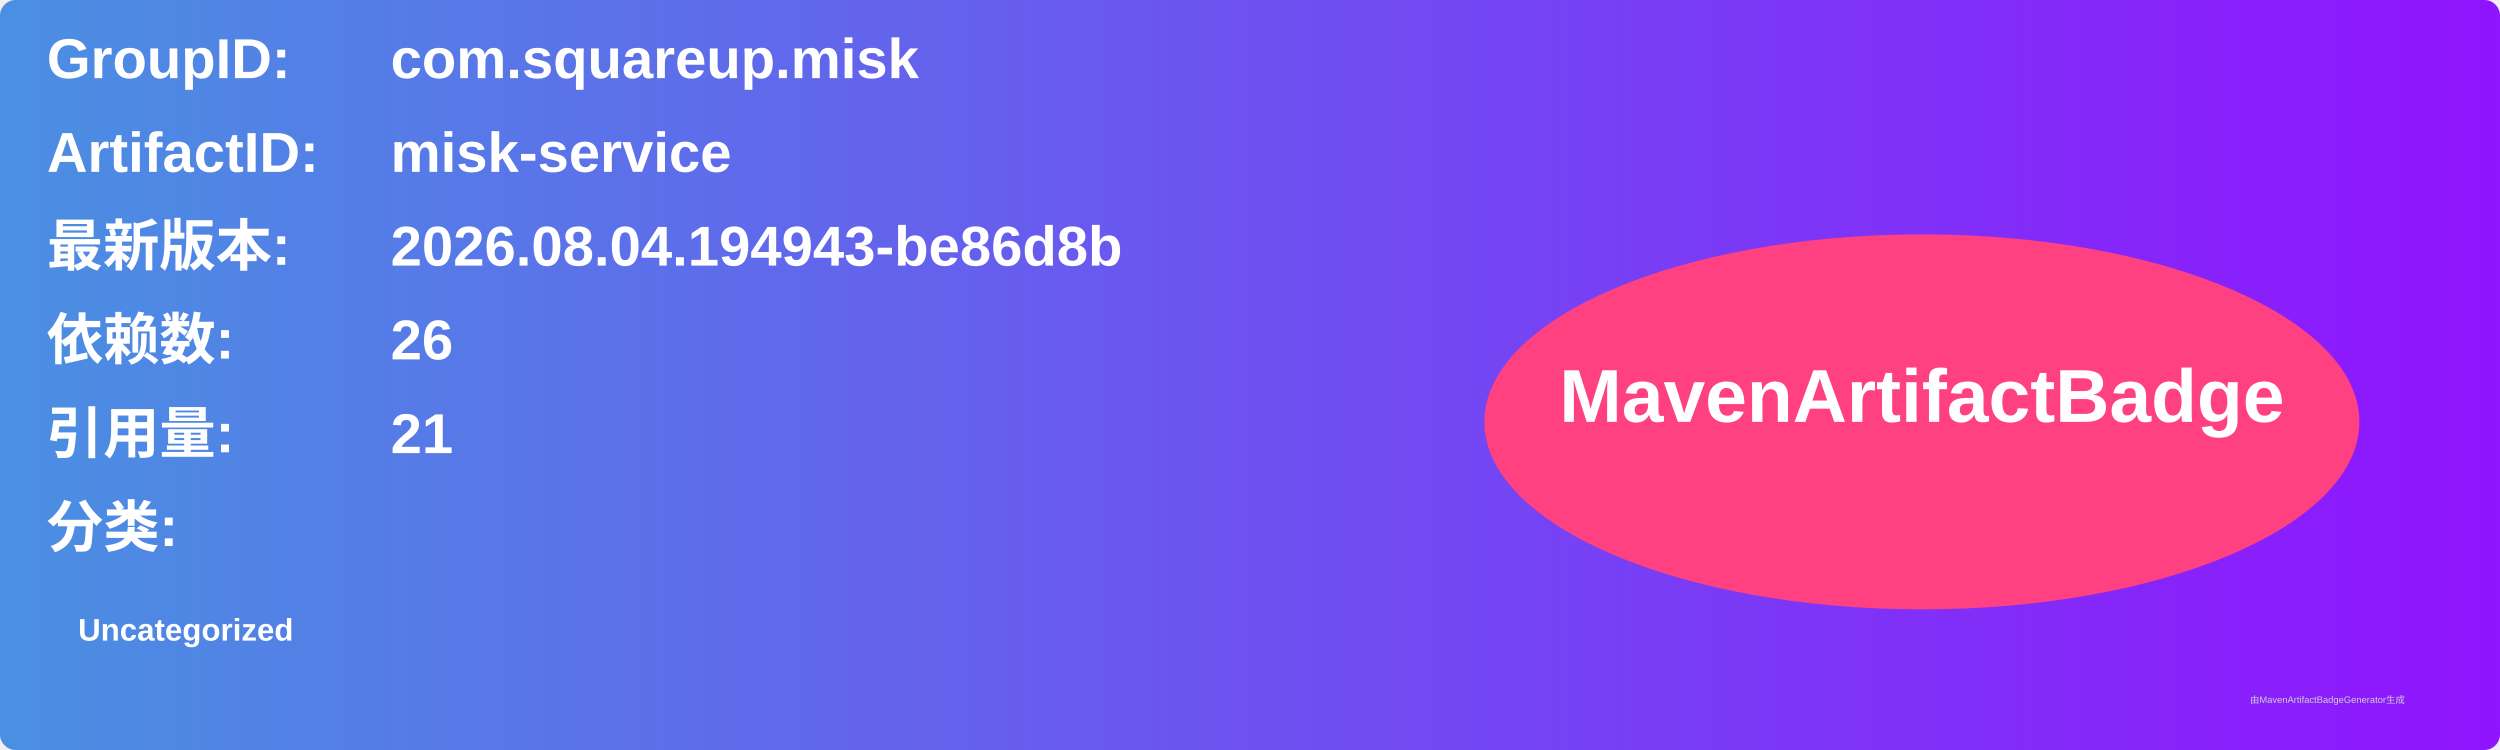
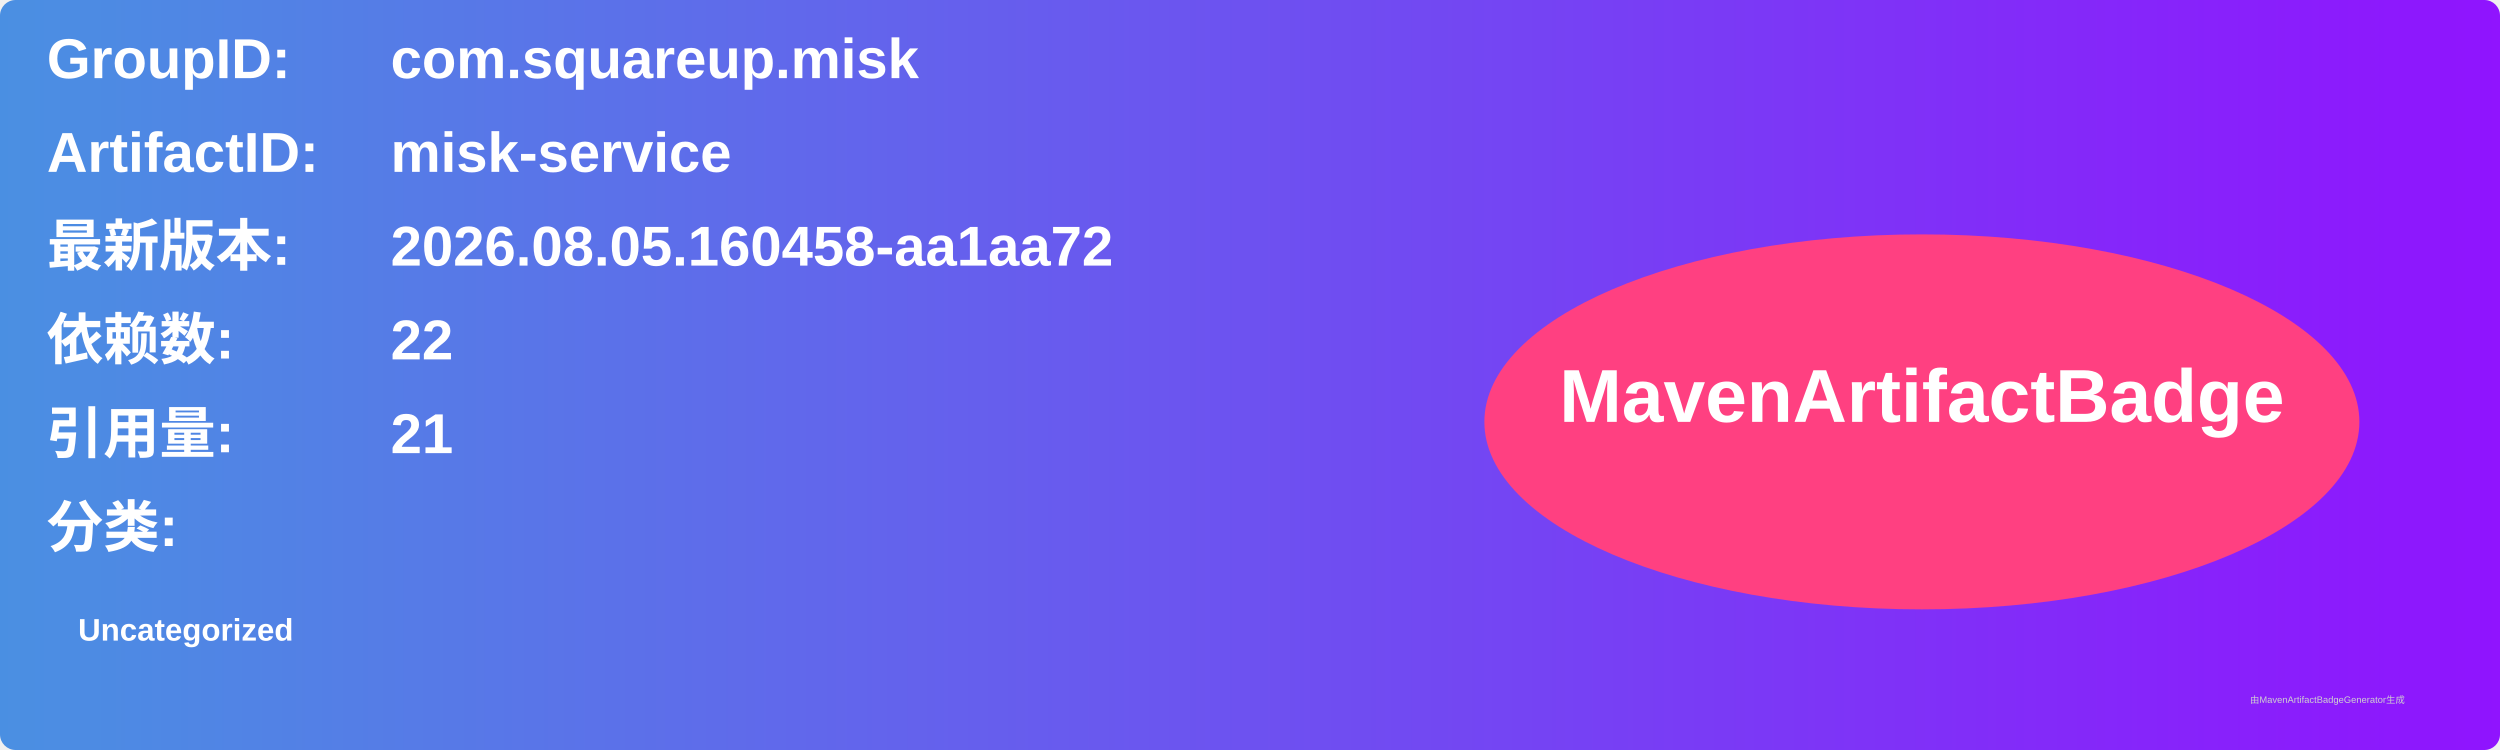
<svg xmlns="http://www.w3.org/2000/svg" width="800" height="240" viewBox="0 0 800 240">
  <linearGradient id="grad" x1="0%" y1="0%" x2="100%" y2="0%">
    <stop offset="0%" stop-color="#4a90e2" />
    <stop offset="100%" stop-color="#9013fe" />
  </linearGradient>
  <rect width="100%" height="100%" rx="5" ry="5" fill="url(#grad)" />
  <g transform="translate(15, 15)">
    <text x="0" y="10" font-family="Arial" font-size="18" fill="white" font-weight="bold" width="260">GroupID:</text>
    <text x="110" y="10" font-family="Arial" font-size="18" fill="white" font-weight="bold" width="460">com.squareup.misk</text>
    <text x="0" y="40" font-family="Arial" font-size="18" fill="white" font-weight="bold" width="260">ArtifactID:</text>
    <text x="110" y="40" font-family="Arial" font-size="18" fill="white" font-weight="bold" width="460">misk-service</text>
    <text x="0" y="70" font-family="Arial" font-size="18" fill="white" font-weight="bold">最新版本:</text>
    <text x="110" y="70" font-family="Arial" font-size="18" fill="white" font-weight="bold">
-       <tspan font-weight="bold">2026.08.04.194943-be86d8b</tspan>
+       <tspan font-weight="bold">2026.08.05.160458-aa1aa72</tspan>
    </text>
    <text x="0" y="100" font-family="Arial" font-size="18" fill="white" font-weight="bold">依赖数: </text>
    <text x="110" y="100" font-family="Arial" font-size="18" fill="white">
-       <tspan font-weight="bold">26</tspan>
+       <tspan font-weight="bold">22</tspan>
    </text>
    <text x="0" y="130" font-family="Arial" font-size="18" fill="white" font-weight="bold">引用量: </text>
    <text x="110" y="130" font-family="Arial" font-size="18" fill="white">
      <tspan font-weight="bold">21</tspan>
    </text>
    <text x="0" y="160" font-family="Arial" font-size="18" fill="white" font-weight="bold">分类:</text>
    <text x="10" y="190" font-family="Arial" font-size="10" fill="white">
      <tspan font-weight="bold">Uncategorized</tspan>
    </text>
    <ellipse cx="600" cy="120" rx="140" ry="60" fill="#ff4081" />
    <text x="600" y="120" text-anchor="middle" font-family="Arial" font-size="24" fill="white" font-weight="bold">MavenArtifactBadge</text>
  </g>
  <text x="720" y="225" font-family="Arial" font-size="3" fill="#d0d0d0">由MavenArtifactBadgeGenerator生成</text>
</svg>
